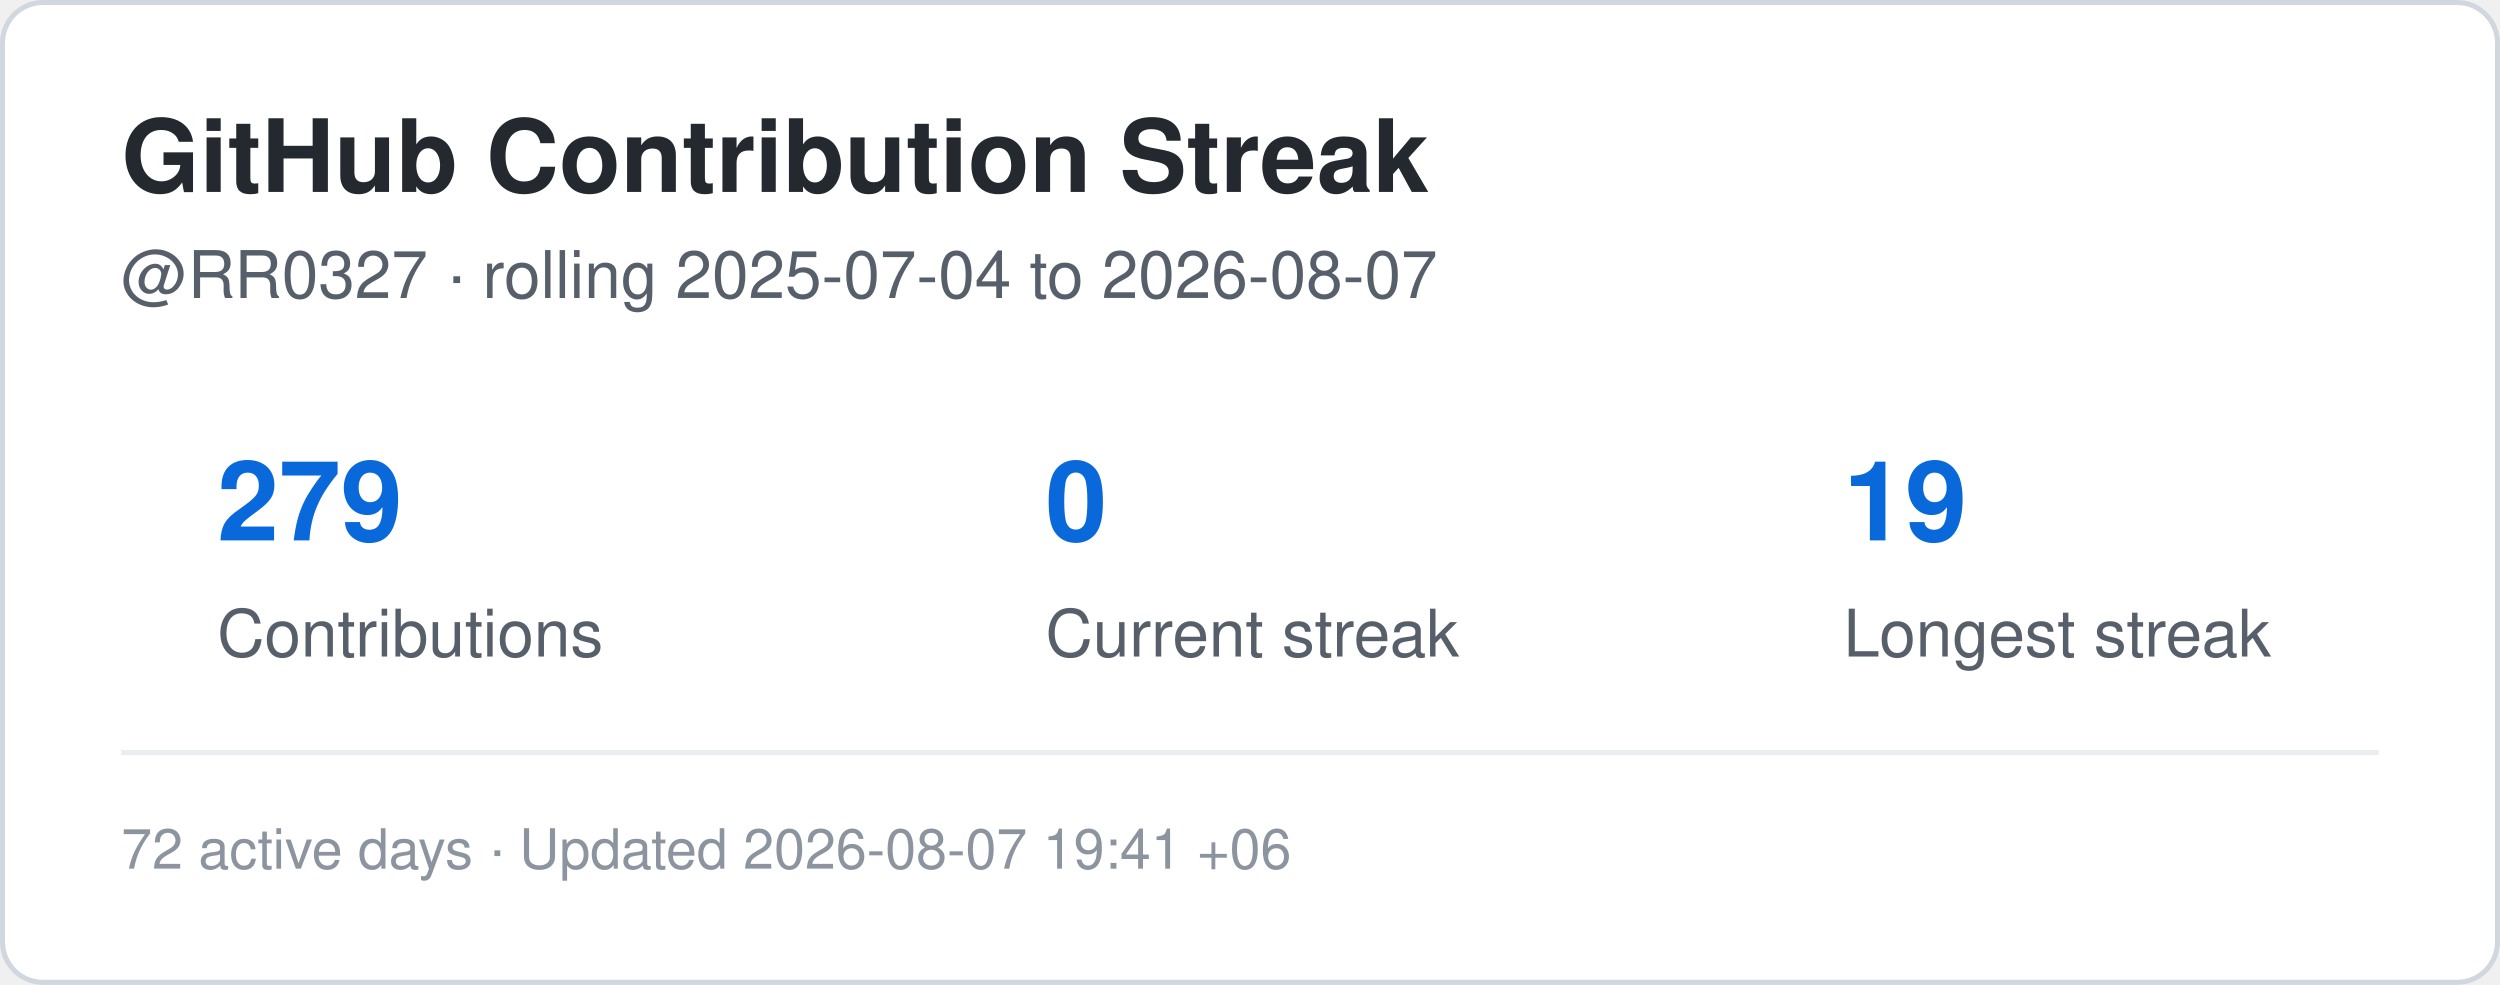
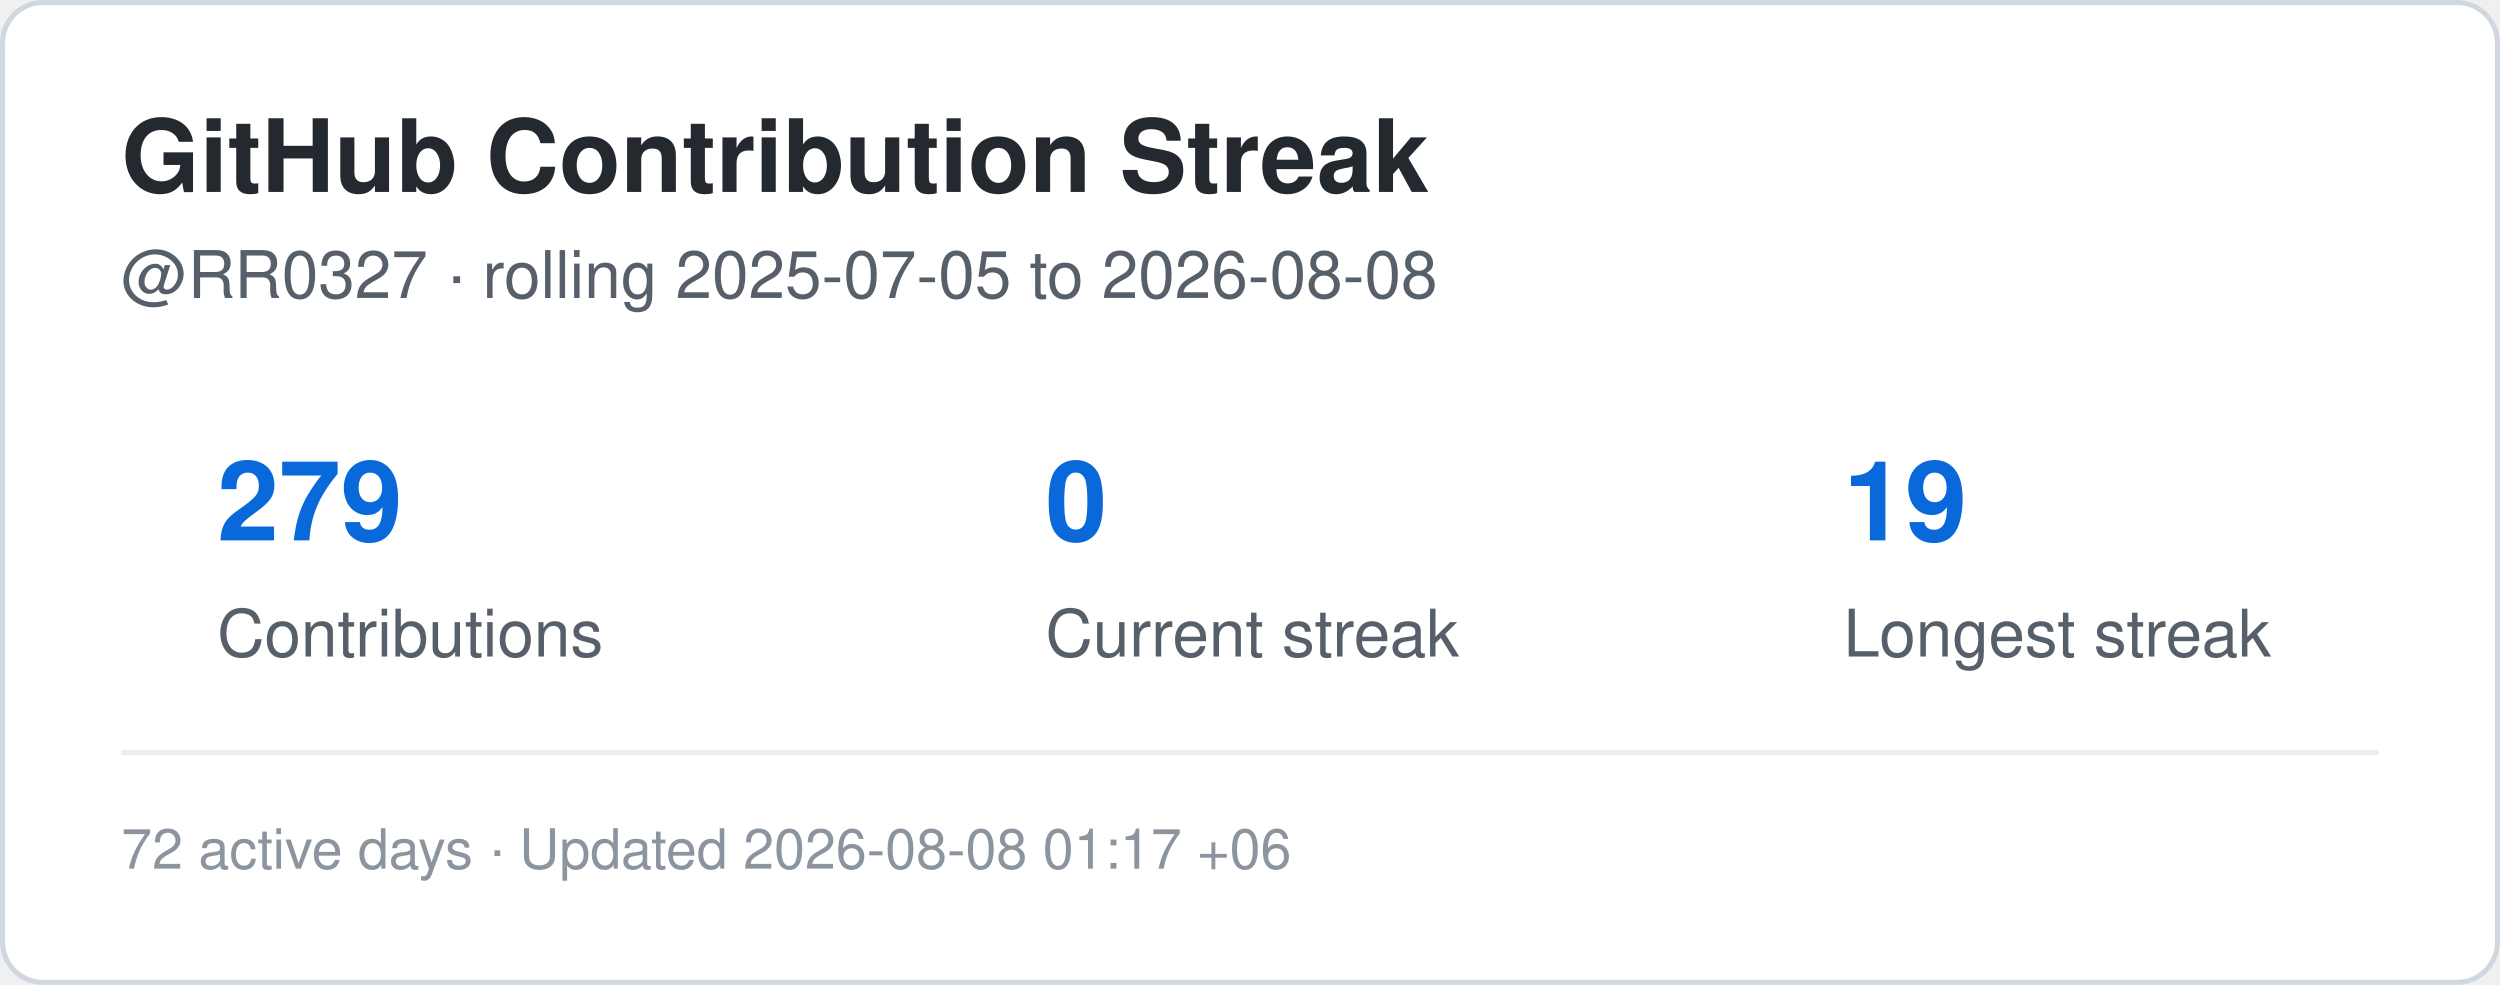
<svg xmlns="http://www.w3.org/2000/svg" width="495" height="195" viewBox="0 0 495 195" role="img" aria-label="Contribution streak for RR0327">
  <rect x="0.5" y="0.5" width="494" height="194" rx="8" fill="#ffffff" stroke="#d0d7de" />
  <style>
    .title {
      font: 700 20px -apple-system,BlinkMacSystemFont,"Segoe UI",Helvetica,Arial,sans-serif;
      fill: #24292f;
    }
    .label {
      font: 500 13px -apple-system,BlinkMacSystemFont,"Segoe UI",Helvetica,Arial,sans-serif;
      fill: #57606a;
    }
    .value {
      font: 700 22px -apple-system,BlinkMacSystemFont,"Segoe UI",Helvetica,Arial,sans-serif;
      fill: #0969da;
    }
    .small {
      font: 400 11px -apple-system,BlinkMacSystemFont,"Segoe UI",Helvetica,Arial,sans-serif;
      fill: #8c959f;
    }
  </style>
  <text x="24" y="38" class="title">GitHub Contribution Streak</text>
  <text x="24" y="59" class="label">
-     @RR0327 · rolling 2025-07-04 to 2026-08-07
+     @RR0327 · rolling 2025-07-05 to 2026-08-08
  </text>
  <text x="43" y="107" class="value">279</text>
  <text x="43" y="130" class="label">Contributions</text>
  <text x="207" y="107" class="value">0</text>
  <text x="207" y="130" class="label">Current streak</text>
  <text x="365" y="107" class="value">19</text>
  <text x="365" y="130" class="label">Longest streak</text>
  <line x1="24" y1="149" x2="471" y2="149" stroke="#eaeef2" />
  <text x="24" y="172" class="small">
-     72 active days · Updated 2026-08-07 19:41 +06
+     72 active days · Updated 2026-08-08 01:17 +06
  </text>
</svg>
